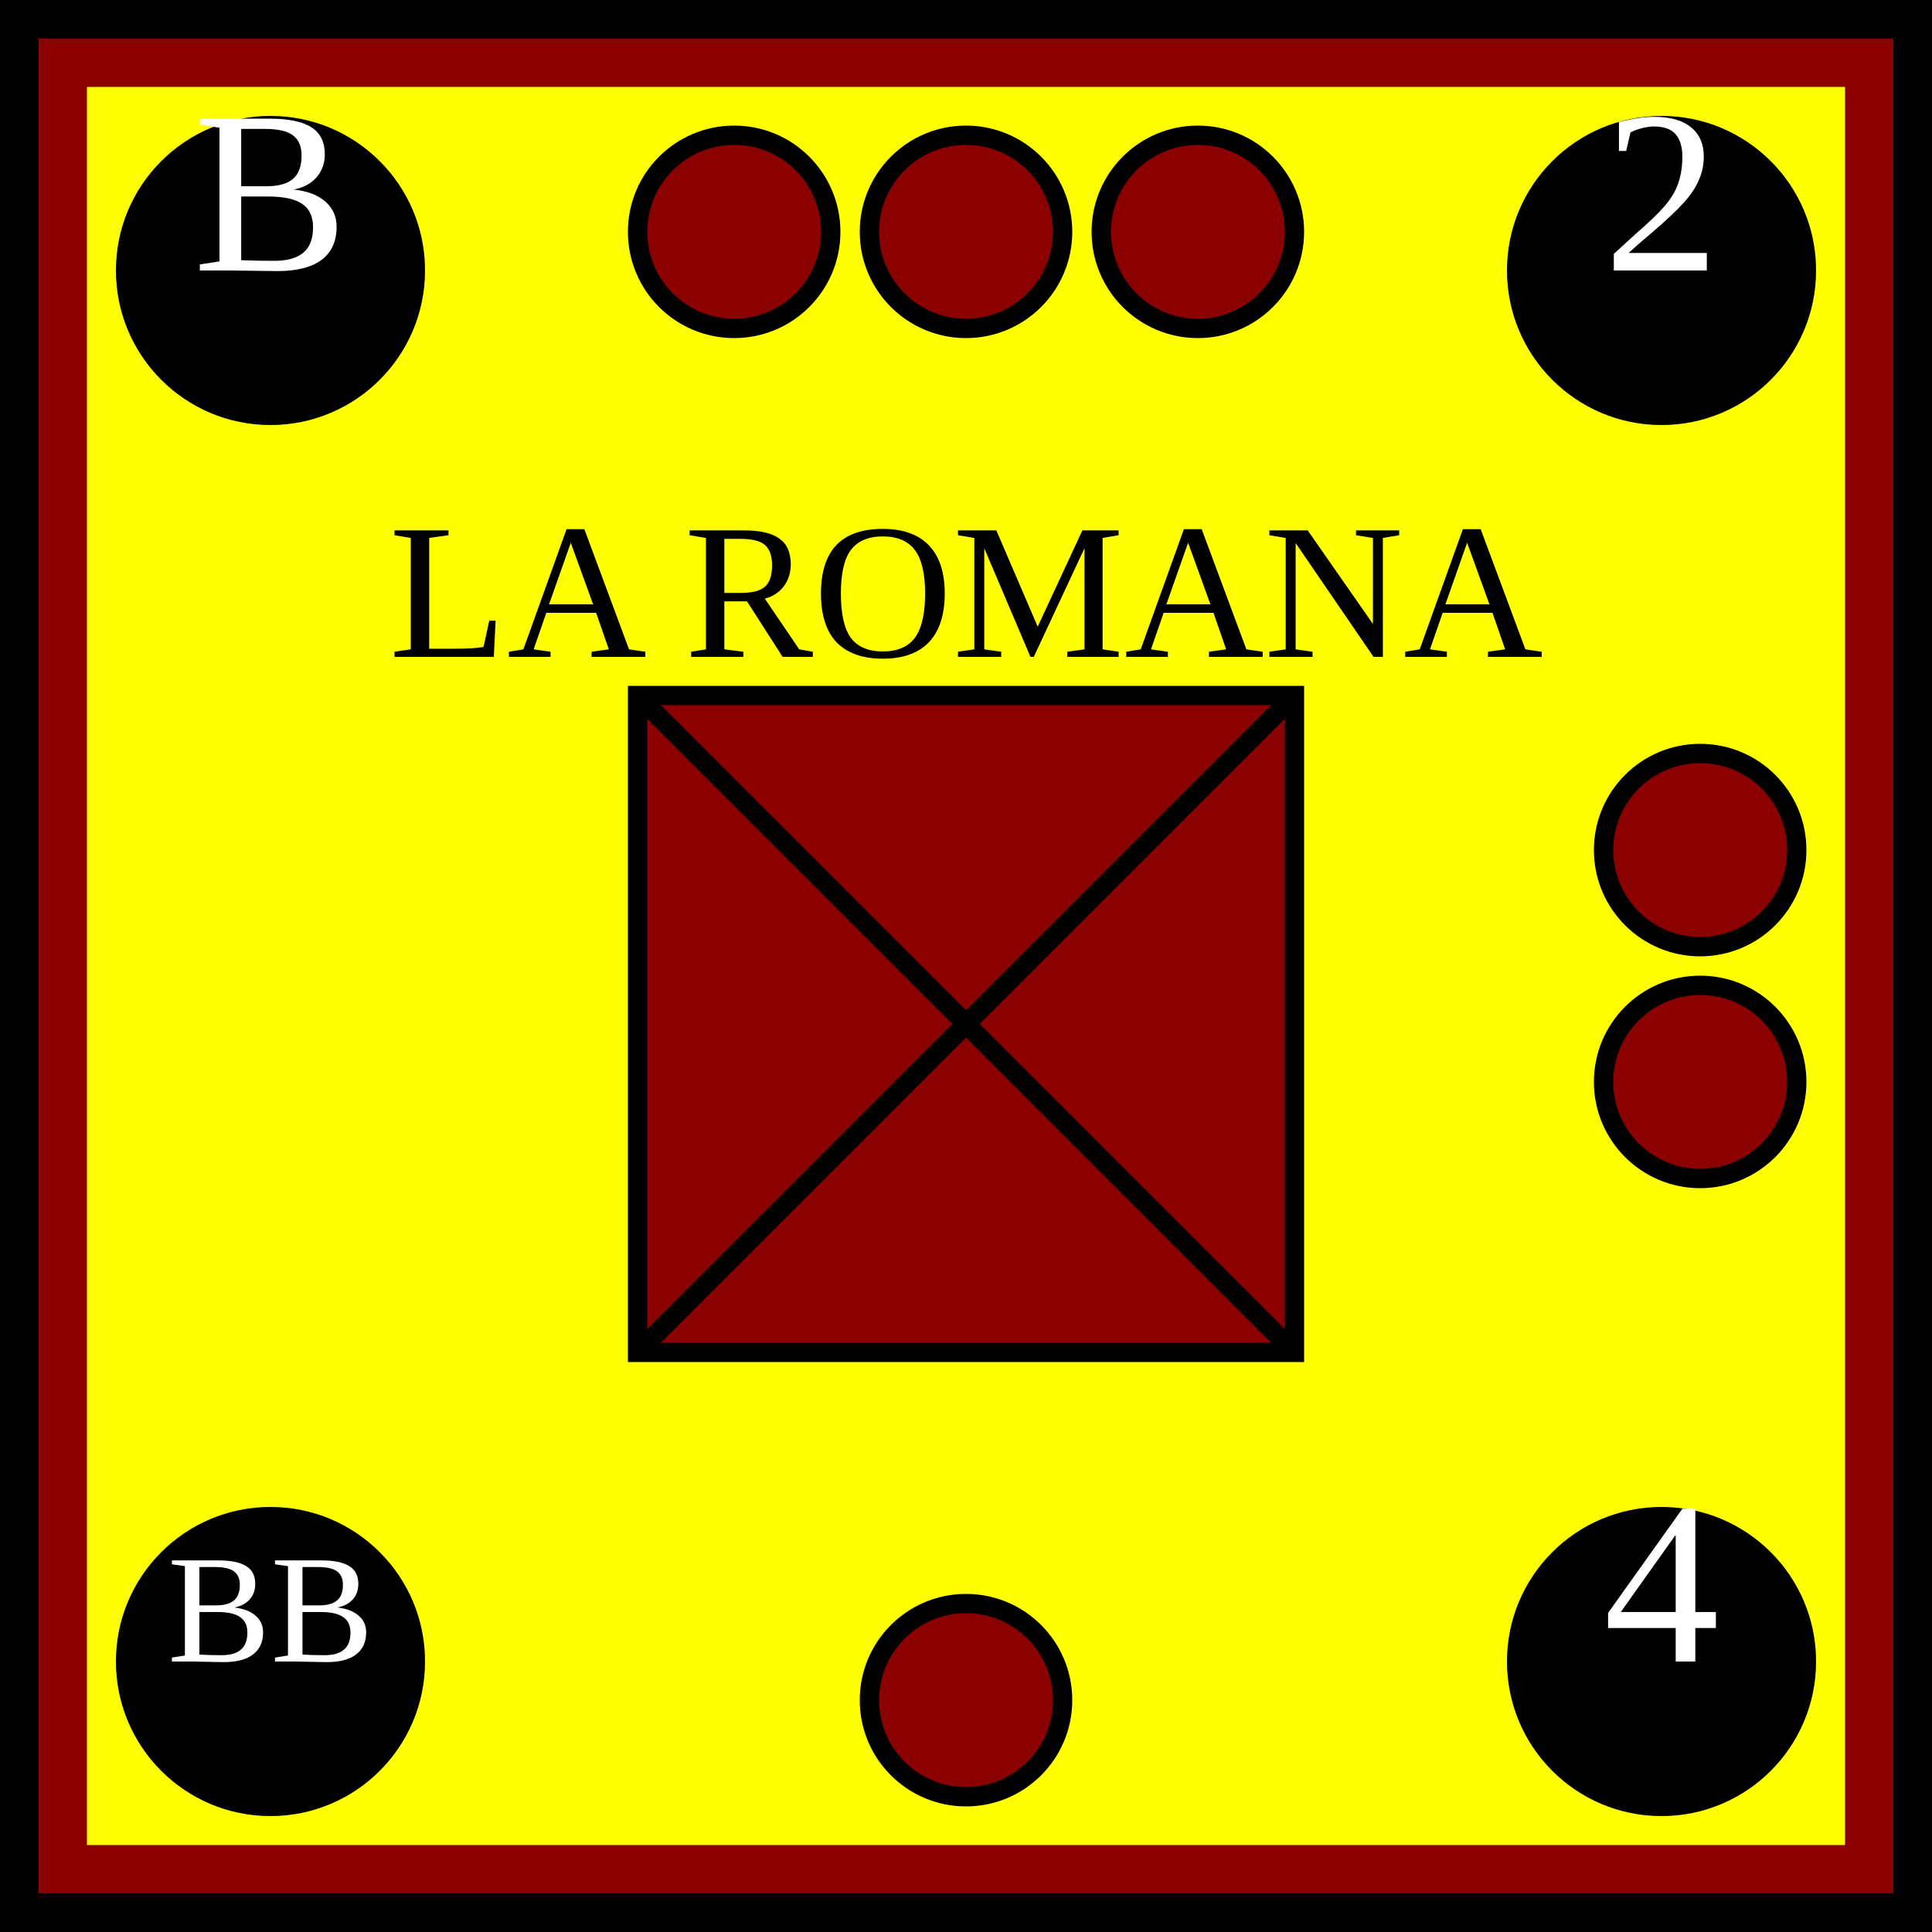
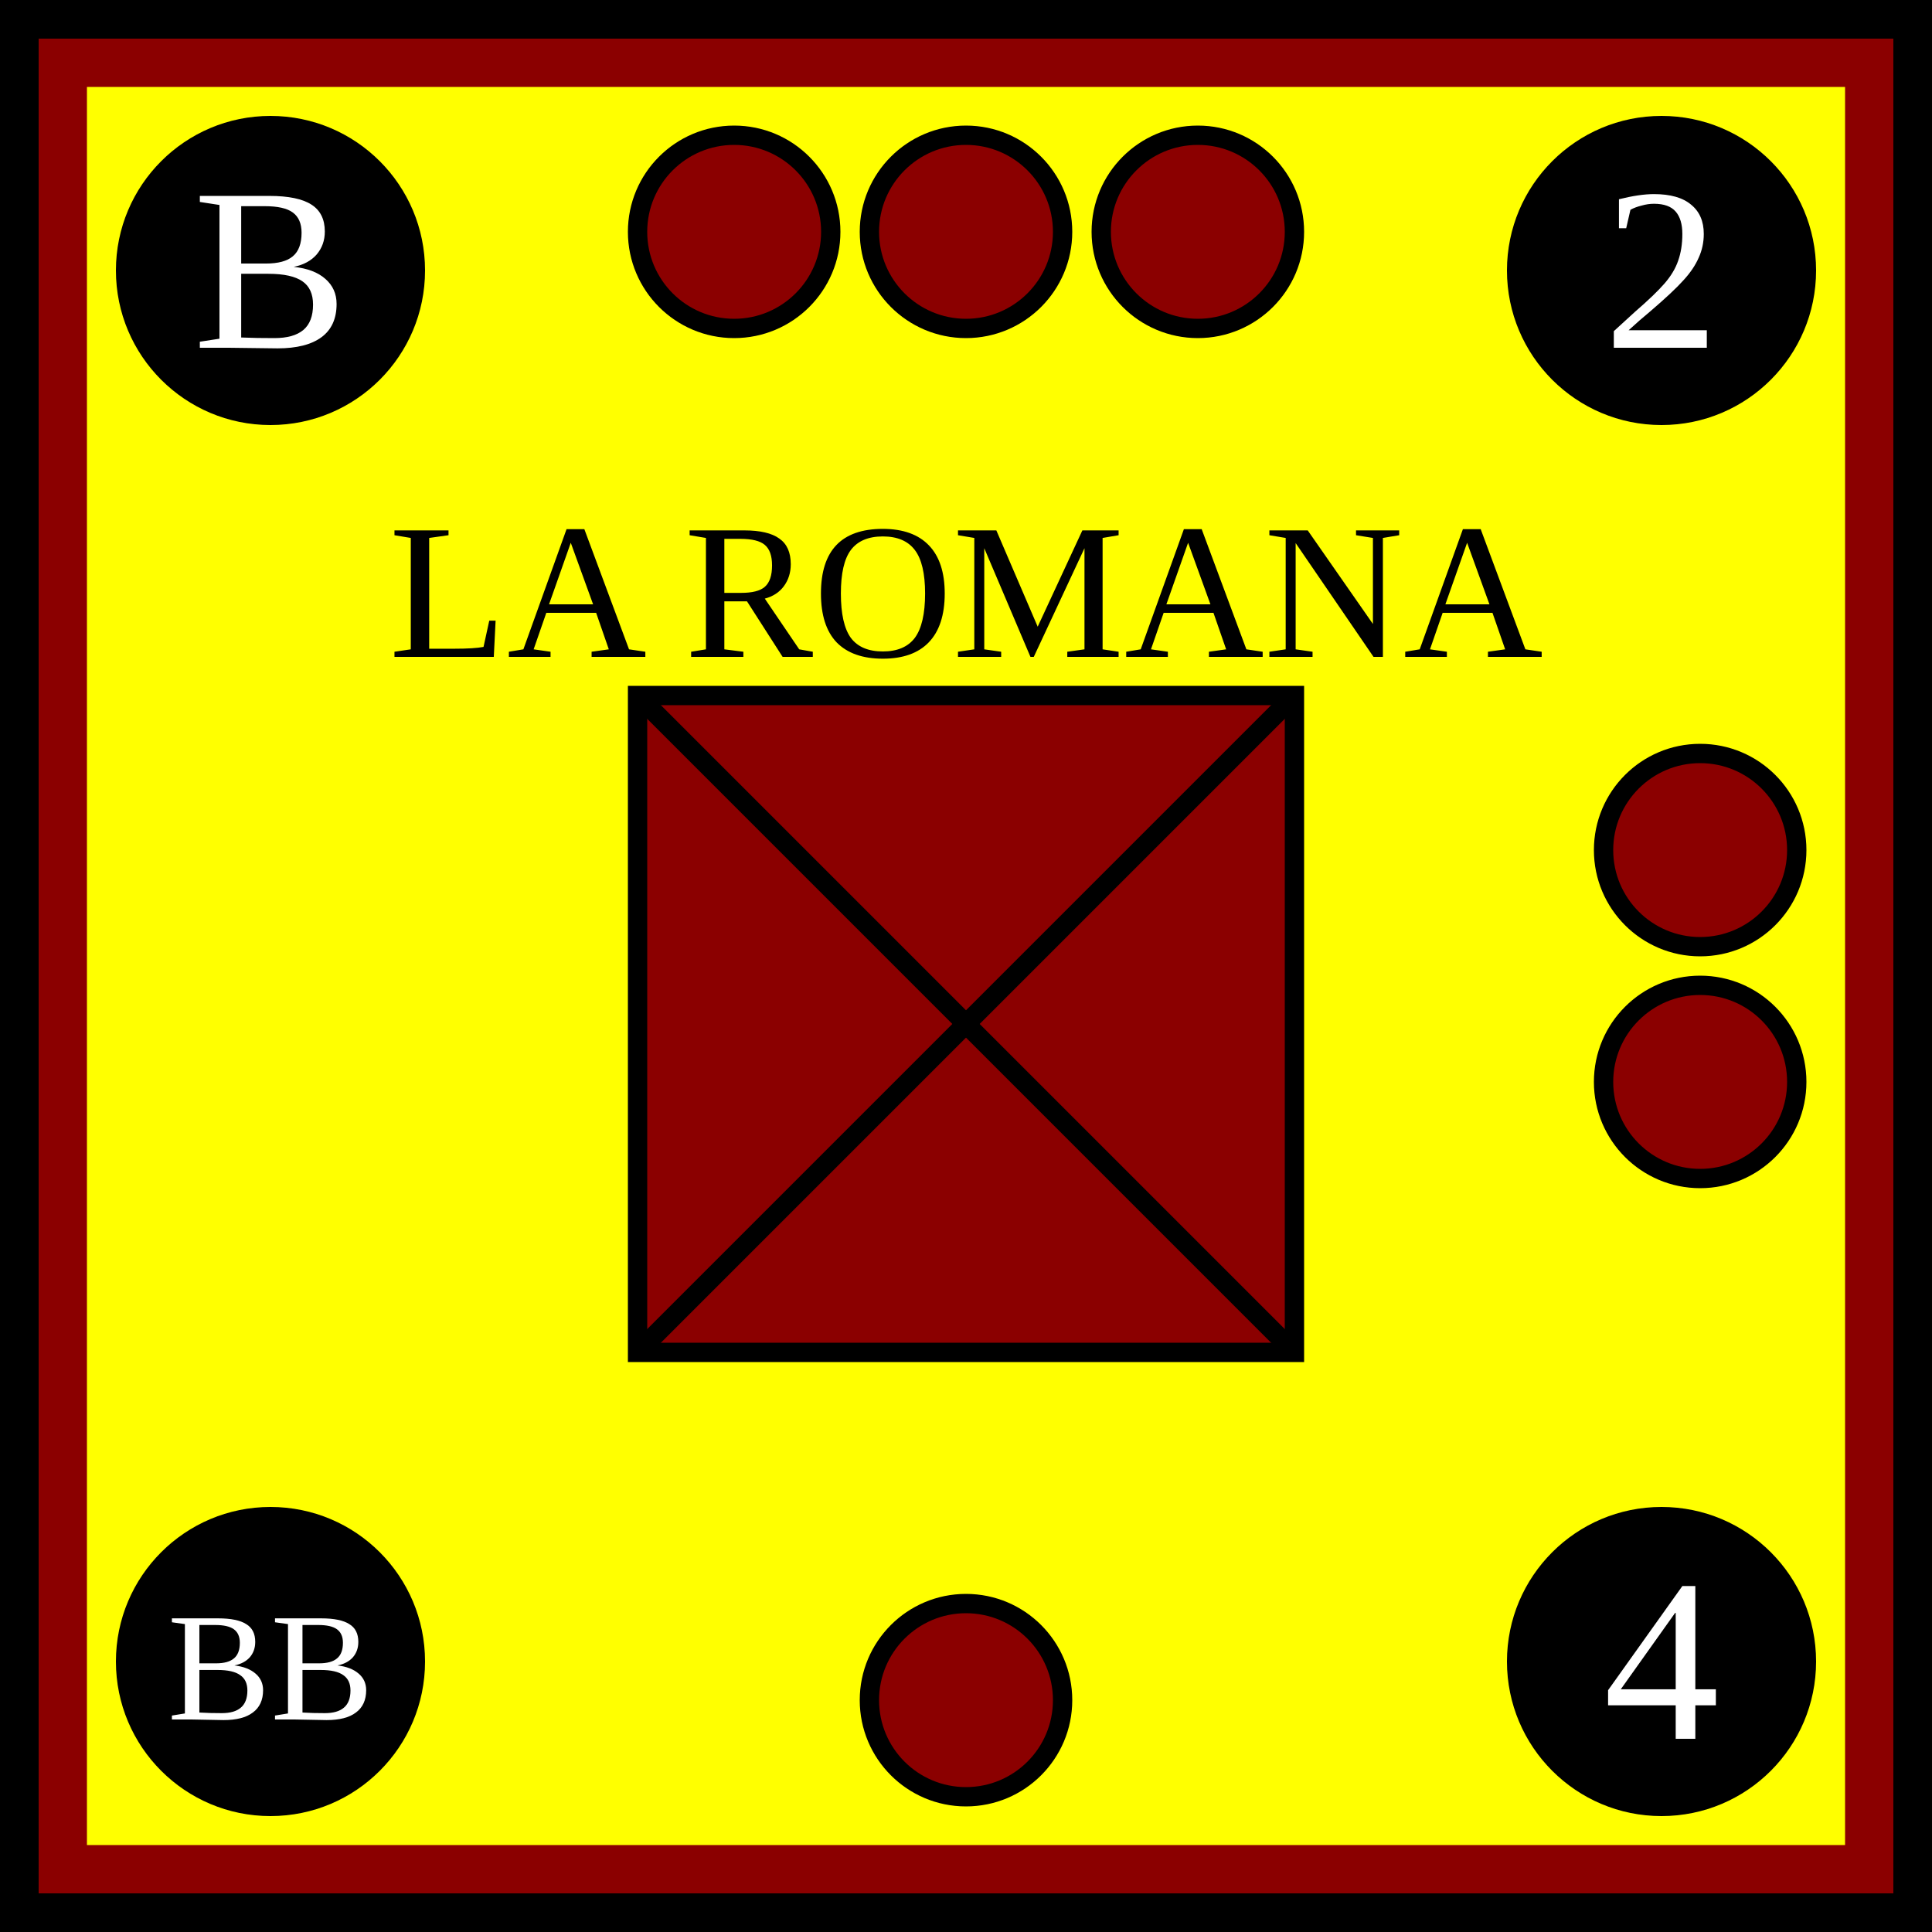
<svg xmlns="http://www.w3.org/2000/svg" xmlns:xlink="http://www.w3.org/1999/xlink" viewBox="0 0 100 100" width="100" height="100">
  <defs id="common">
    <rect id="background" width="100" height="100" fill="yellow" stroke="darkred" stroke-width="9" />
    <g id="border" stroke="black" stroke-width="2">
      <line x1="0" y1="1" x2="100" y2="1" />
      <line x1="1" y1="1" x2="1" y2="100" />
      <line x1="0" y1="99" x2="100" y2="99" />
      <line x1="99" y1="1" x2="99" y2="100" />
    </g>
    <clipPath id="block">
      <use xlink:href="#background" />
    </clipPath>
  </defs>
  <g id="unit">
    <use xlink:href="#background" clip-path="url(#block)" />
    <use xlink:href="#border" clip-path="url(#block)" />
    <g id="symbol" text-anchor="middle">
      <text x="50" y="34" font-size="10">LA ROMANA</text>
      <rect x="33" y="36" width="34" height="34" fill="darkred" stroke="black" />
      <line x1="33" y1="36" x2="67" y2="70" stroke="black" />
      <line x1="33" y1="70" x2="67" y2="36" stroke="black" />
    </g>
    <g id="attributes" text-anchor="middle" font-size="12" fill="black">
      <g id="initiative">
        <circle cx="14" cy="14" r="8" />
-         <text x="14" y="14" fill="white">B</text>
+         <text x="14" y="18" fill="white">B</text>
      </g>
      <g id="firepower">
        <circle cx="86" cy="14" r="8" />
-         <text x="86" y="14" fill="white">2</text>
+         <text x="86" y="18" fill="white">2</text>
      </g>
      <g id="movement">
        <circle cx="86" cy="86" r="8" />
-         <text x="86" y="86" fill="white">4</text>
+         <text x="86" y="90" fill="white">4</text>
      </g>
      <g id="arrival">
        <circle cx="14" cy="86" r="8" />
-         <text x="14" y="86" font-size="8" fill="white">BB</text>
+         <text x="14" y="89" font-size="8" fill="white">BB</text>
      </g>
    </g>
    <g id="pips" stroke="black" fill="darkred">
      <g id="strength3">
        <circle id="topleft" cx="38" cy="12" r="5" />
        <circle id="topmiddle" cx="50" cy="12" r="5" />
        <circle id="topright" cx="62" cy="12" r="5" />
      </g>
      <g id="strength2">
        <circle id="righttop" cx="88" cy="44" r="5" />
        <circle id="rightcenter" cx="88" cy="56" r="5" />
      </g>
      <g id="strength1">
        <circle id="bottomleft" cx="50" cy="88" r="5" />
      </g>
    </g>
  </g>
</svg>
